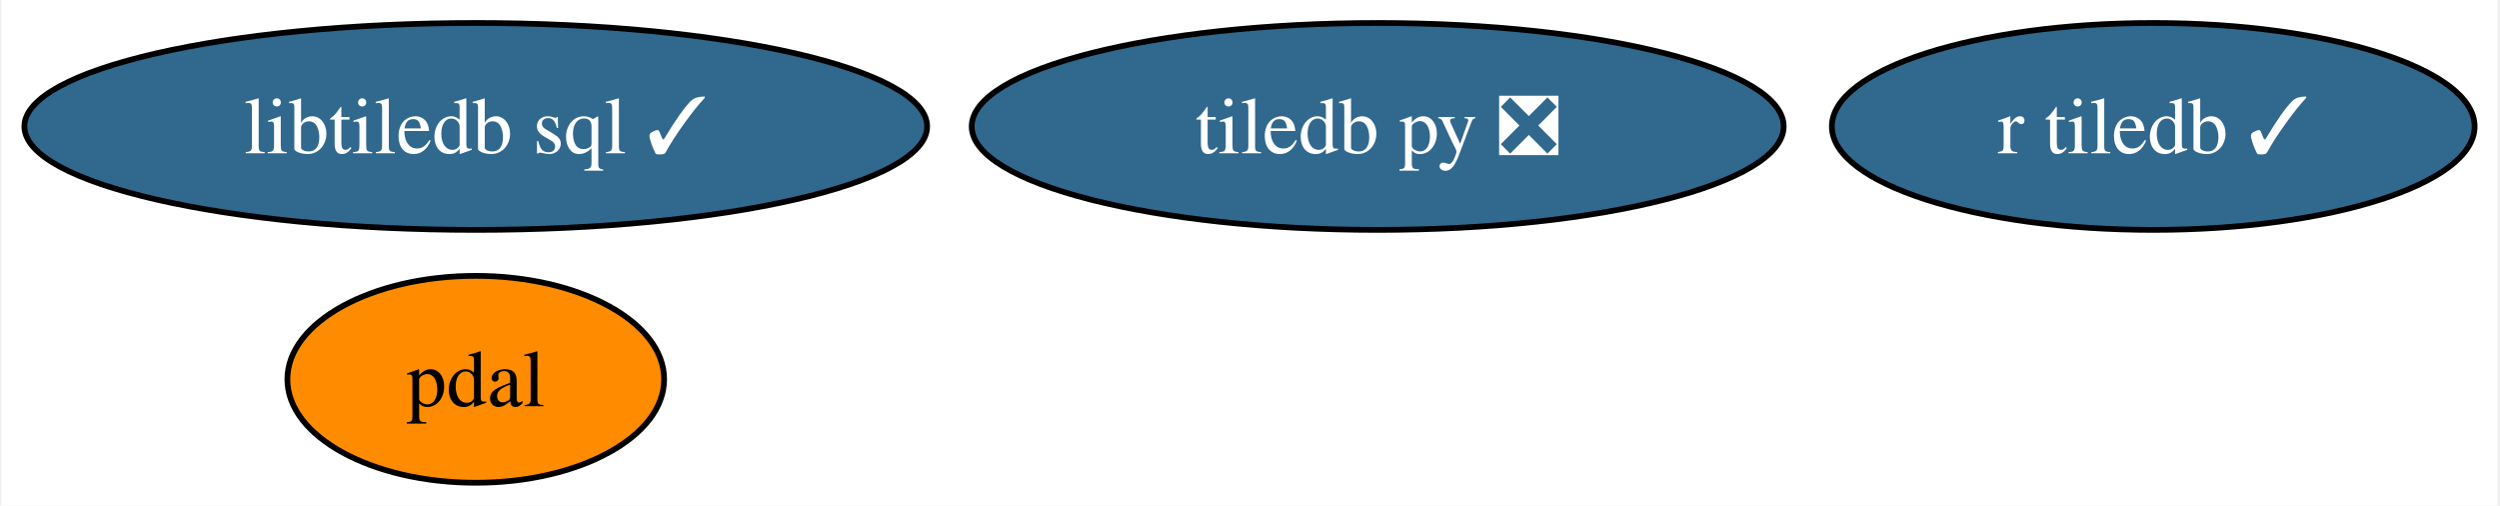
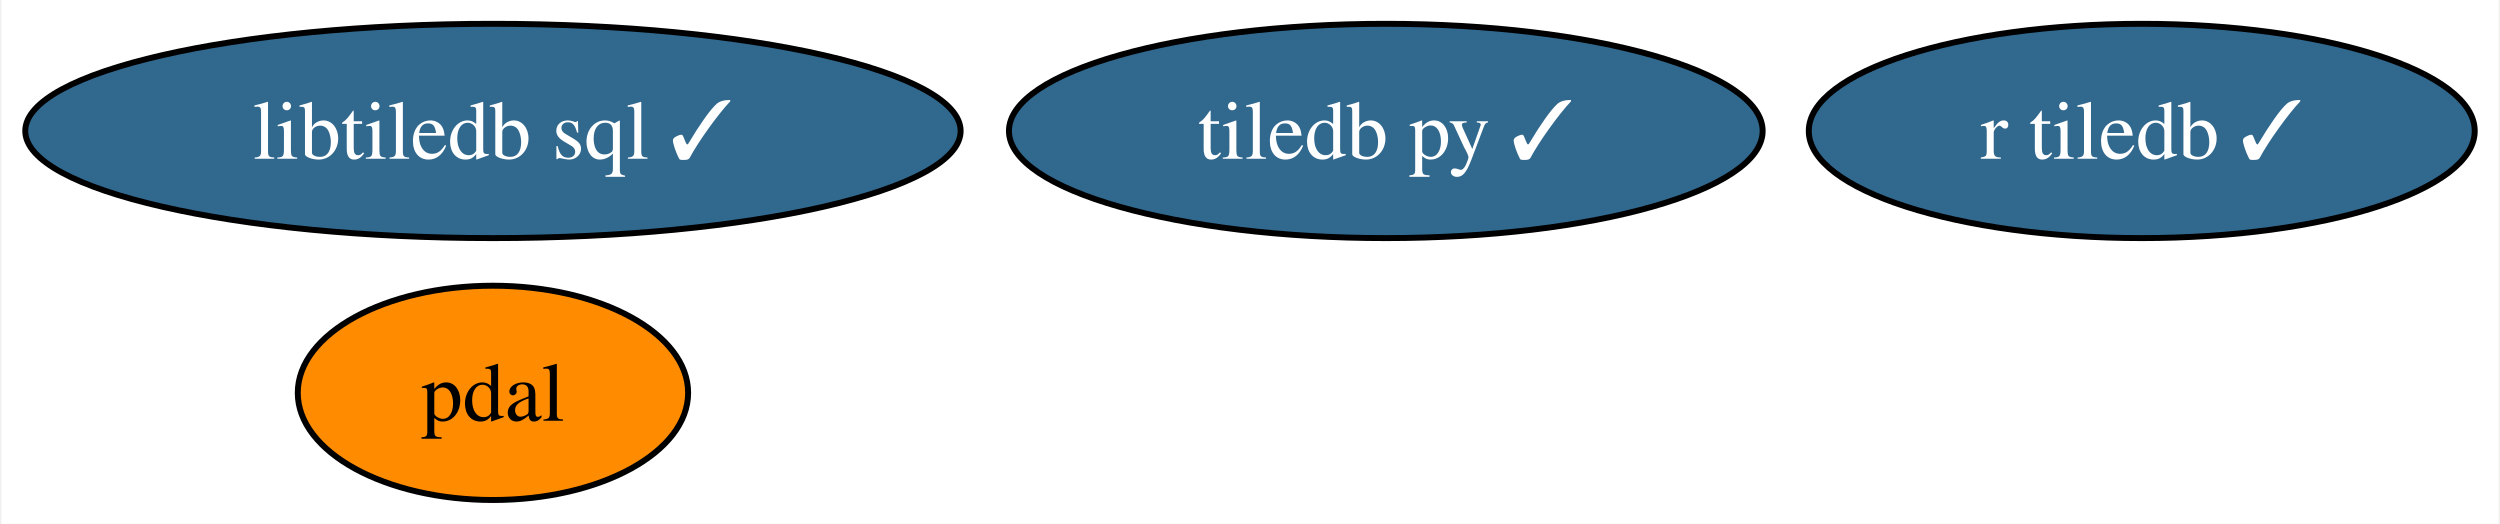
- <svg xmlns="http://www.w3.org/2000/svg" xmlns:xlink="http://www.w3.org/1999/xlink" width="435pt" height="88pt" viewBox="0.00 0.00 434.51 88.00">
+ <svg xmlns="http://www.w3.org/2000/svg" xmlns:xlink="http://www.w3.org/1999/xlink" width="420pt" height="88pt" viewBox="0.00 0.00 419.51 88.00">
  <g id="graph0" class="graph" transform="scale(1 1) rotate(0) translate(4 84)">
-     <polygon fill="white" stroke="none" points="-4,4 -4,-84 430.51,-84 430.51,4 -4,4" />
+     <polygon fill="white" stroke="none" points="-4,4 -4,-84 415.51,-84 415.51,4 -4,4" />
    <g id="node1" class="node">
      <g id="a_node1">
-         <a xlink:href="https://github.com/conda-forge/tiledb-py-feedstock/pull/214" xlink:title="tiledb py ❎">
-           <ellipse fill="#31688e" stroke="black" cx="235.57" cy="-62" rx="70.67" ry="18" />
-           <text text-anchor="middle" x="235.57" y="-57.33" font-family="Times,serif" font-size="14.00" fill="white">tiledb py ❎</text>
+         <a xlink:href="https://github.com/conda-forge/tiledb-py-feedstock/pull/214" xlink:title="tiledb py ✓">
+           <ellipse fill="#31688e" stroke="black" cx="228.57" cy="-62" rx="63.31" ry="18" />
+           <text text-anchor="middle" x="228.57" y="-57.33" font-family="Times,serif" font-size="14.00" fill="white">tiledb py ✓</text>
        </a>
      </g>
    </g>
    <g id="node2" class="node">
      <g id="a_node2">
        <a xlink:href="https://github.com/conda-forge/pdal-feedstock" xlink:title="pdal">
          <ellipse fill="#ff8c00" stroke="black" cx="78.57" cy="-18" rx="32.79" ry="18" />
          <text text-anchor="middle" x="78.57" y="-13.32" font-family="Times,serif" font-size="14.00">pdal</text>
        </a>
      </g>
    </g>
    <g id="node3" class="node">
      <g id="a_node3">
        <a xlink:href="https://github.com/conda-forge/libtiledb-sql-feedstock/pull/164" xlink:title="libtiledb sql ✓">
          <ellipse fill="#31688e" stroke="black" cx="78.57" cy="-62" rx="78.57" ry="18" />
          <text text-anchor="middle" x="78.57" y="-57.33" font-family="Times,serif" font-size="14.00" fill="white">libtiledb sql ✓</text>
        </a>
      </g>
    </g>
    <g id="node4" class="node">
      <g id="a_node4">
        <a xlink:href="https://github.com/conda-forge/r-tiledb-feedstock/pull/79" xlink:title="r tiledb ✓">
-           <ellipse fill="#31688e" stroke="black" cx="370.57" cy="-62" rx="55.94" ry="18" />
-           <text text-anchor="middle" x="370.57" y="-57.33" font-family="Times,serif" font-size="14.00" fill="white">r tiledb ✓</text>
+           <ellipse fill="#31688e" stroke="black" cx="355.57" cy="-62" rx="55.94" ry="18" />
+           <text text-anchor="middle" x="355.57" y="-57.33" font-family="Times,serif" font-size="14.00" fill="white">r tiledb ✓</text>
        </a>
      </g>
    </g>
  </g>
</svg>
